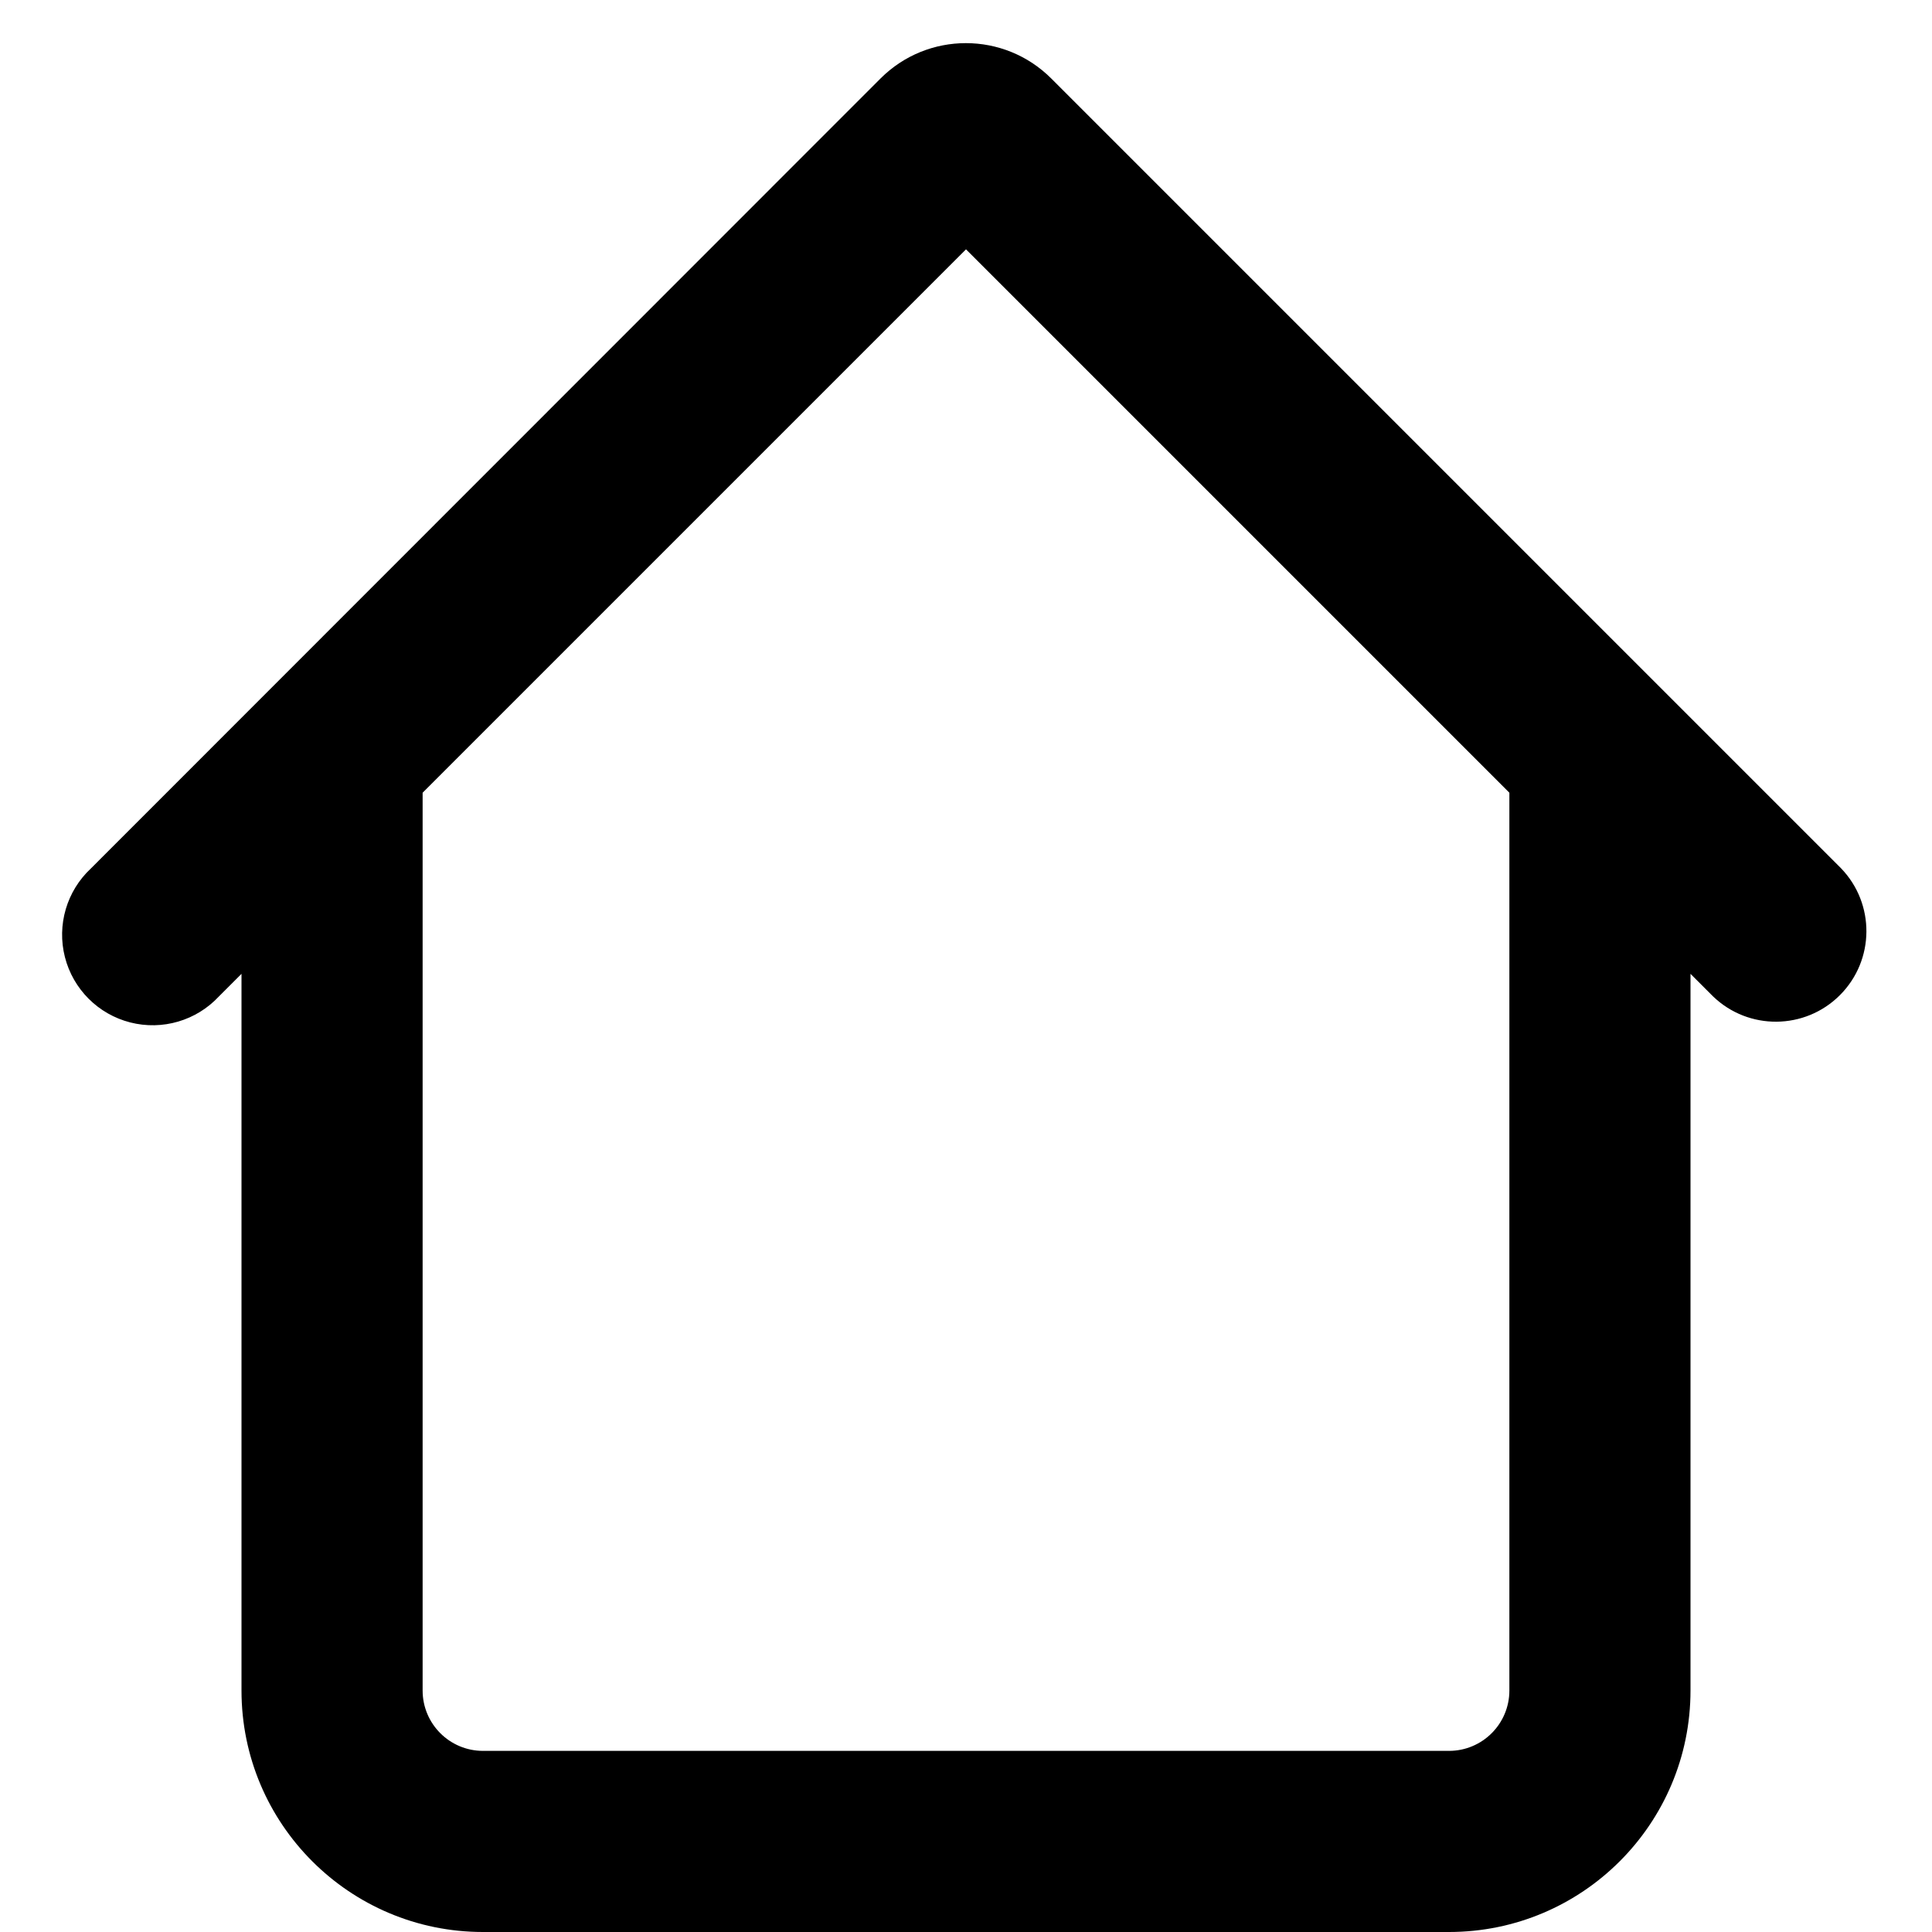
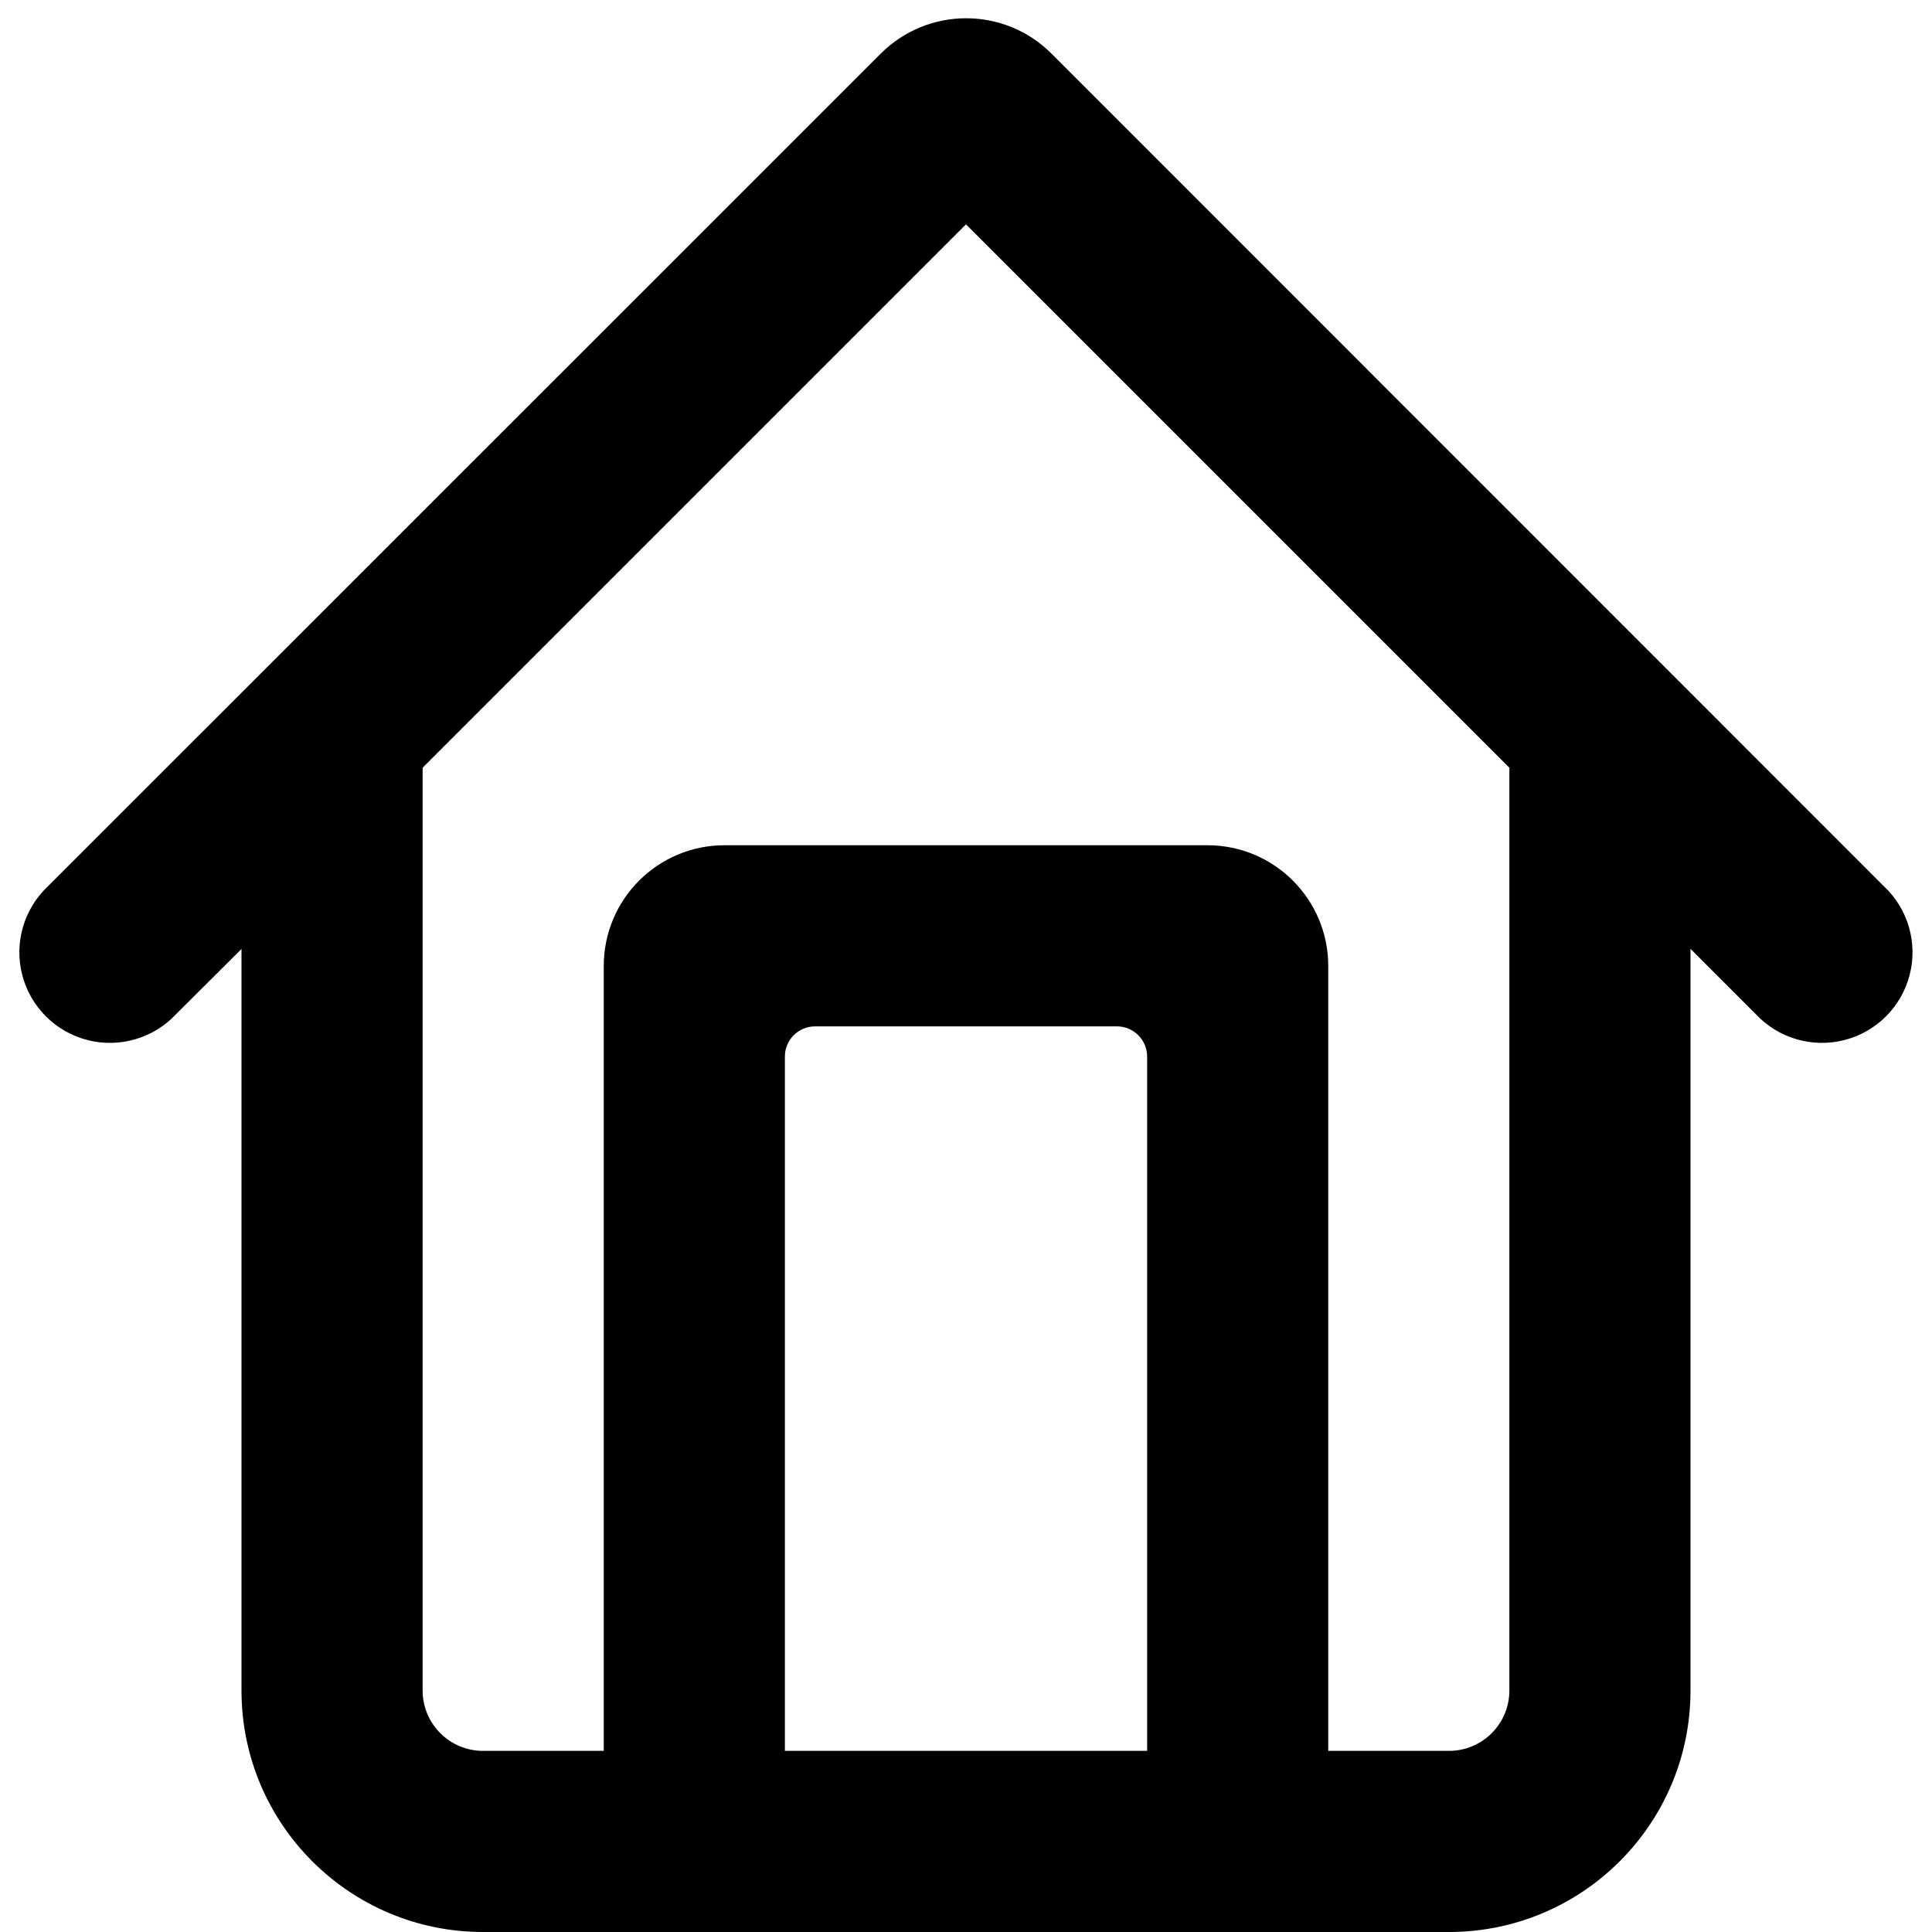
<svg xmlns="http://www.w3.org/2000/svg" viewBox="0 0 16 16" fill="currentColor">
-   <path fill-rule="evenodd" d="M1.813 8.252a.75.75 0 1 1-1.06-1.06L7.292.65a1 1 0 0 1 1.414 0l6.54 6.54a.75.75 0 0 1-1.06 1.061L14 8.065V14a2 2 0 0 1-2 2H4a2 2 0 0 1-2-2V8.065l-.187.187zM3.5 6.565V14a.5.5 0 0 0 .5.5h8a.5.5 0 0 0 .5-.5V6.565L8 2.065l-4.5 4.5z" />
+   <path fill-rule="evenodd" d="M.399 7.338a.75.75 0 1 0 1.06 1.06L2 7.859V14a2 2 0 0 0 2 2h8a2 2 0 0 0 2-2V7.858l.54.54a.75.75 0 1 0 1.06-1.06L8.708.444a1 1 0 0 0-1.414 0L.399 7.338zM3.5 14V6.358l4.5-4.5 4.5 4.5V14a.5.5 0 0 1-.5.5h-1V8a1 1 0 0 0-1-1H6a1 1 0 0 0-1 1v6.5H4a.5.5 0 0 1-.5-.5zm3 .5h3V8.75a.25.25 0 0 0-.25-.25h-2.5a.25.25 0 0 0-.25.25v5.75z" />
</svg>
